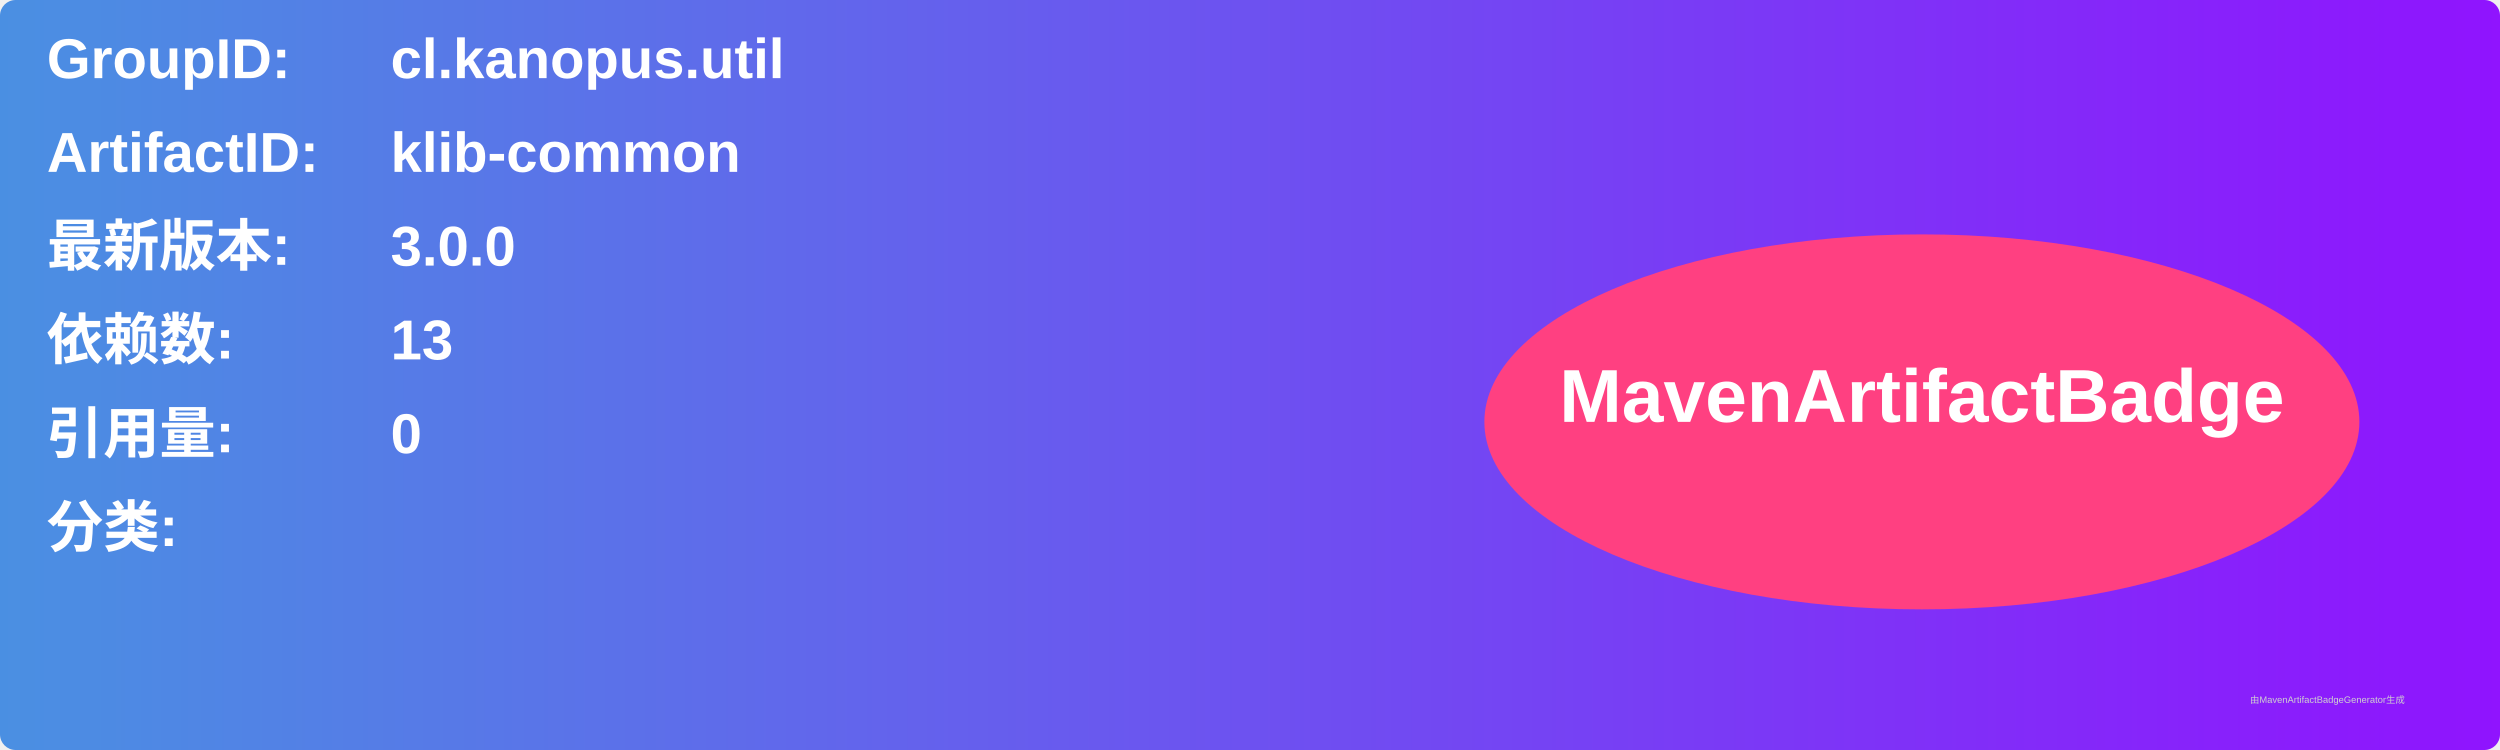
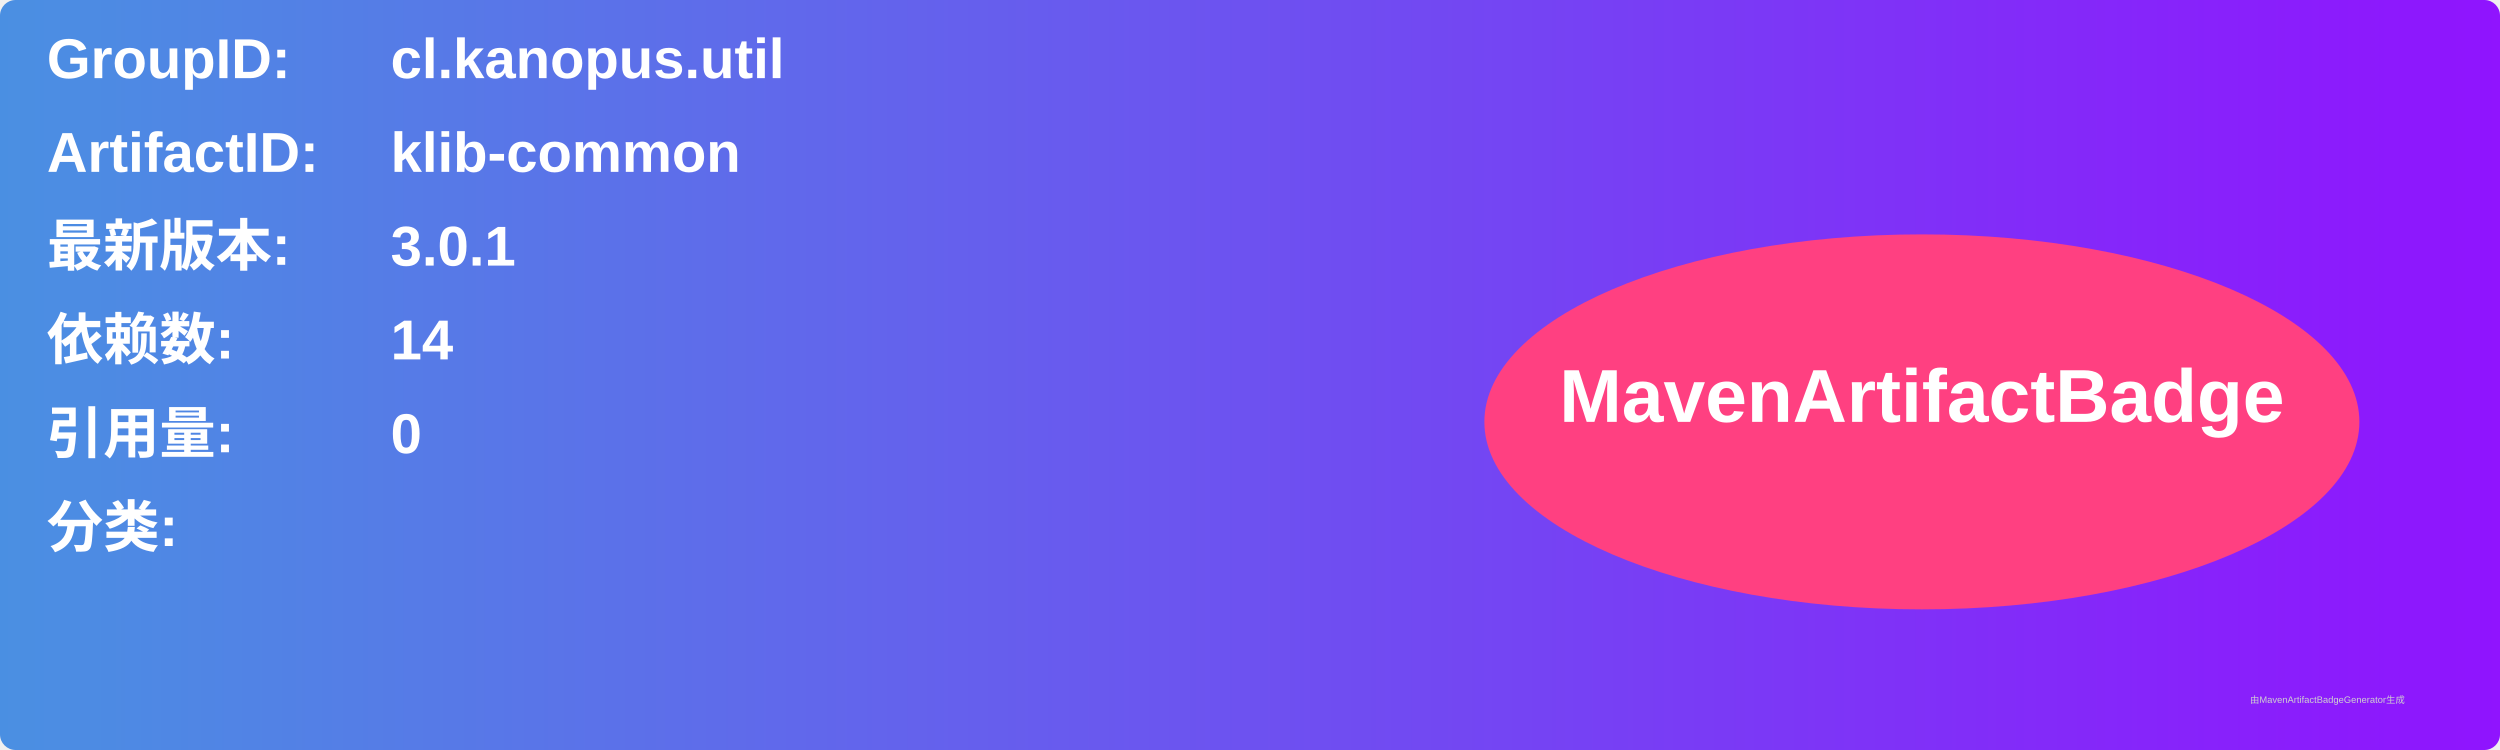
<svg xmlns="http://www.w3.org/2000/svg" width="800" height="240" viewBox="0 0 800 240">
  <linearGradient id="grad" x1="0%" y1="0%" x2="100%" y2="0%">
    <stop offset="0%" stop-color="#4a90e2" />
    <stop offset="100%" stop-color="#9013fe" />
  </linearGradient>
  <rect width="100%" height="100%" rx="5" ry="5" fill="url(#grad)" />
  <g transform="translate(15, 15)">
    <text x="0" y="10" font-family="Arial" font-size="18" fill="white" font-weight="bold" width="260">GroupID:</text>
    <text x="110" y="10" font-family="Arial" font-size="18" fill="white" font-weight="bold" width="460">cl.kanopus.util</text>
    <text x="0" y="40" font-family="Arial" font-size="18" fill="white" font-weight="bold" width="260">ArtifactID:</text>
    <text x="110" y="40" font-family="Arial" font-size="18" fill="white" font-weight="bold" width="460">klib-common</text>
    <text x="0" y="70" font-family="Arial" font-size="18" fill="white" font-weight="bold">最新版本:</text>
    <text x="110" y="70" font-family="Arial" font-size="18" fill="white" font-weight="bold">
-       <tspan font-weight="bold">3.0.0</tspan>
+       <tspan font-weight="bold">3.0.1</tspan>
    </text>
    <text x="0" y="100" font-family="Arial" font-size="18" fill="white" font-weight="bold">依赖数: </text>
    <text x="110" y="100" font-family="Arial" font-size="18" fill="white">
-       <tspan font-weight="bold">13</tspan>
+       <tspan font-weight="bold">14</tspan>
    </text>
    <text x="0" y="130" font-family="Arial" font-size="18" fill="white" font-weight="bold">引用量: </text>
    <text x="110" y="130" font-family="Arial" font-size="18" fill="white">
      <tspan font-weight="bold">0</tspan>
    </text>
    <text x="0" y="160" font-family="Arial" font-size="18" fill="white" font-weight="bold">分类:</text>
    <text x="10" y="190" font-family="Arial" font-size="10" fill="white">
      <tspan font-weight="bold" />
    </text>
    <ellipse cx="600" cy="120" rx="140" ry="60" fill="#ff4081" />
    <text x="600" y="120" text-anchor="middle" font-family="Arial" font-size="24" fill="white" font-weight="bold">MavenArtifactBadge</text>
  </g>
  <text x="720" y="225" font-family="Arial" font-size="3" fill="#d0d0d0">由MavenArtifactBadgeGenerator生成</text>
</svg>
